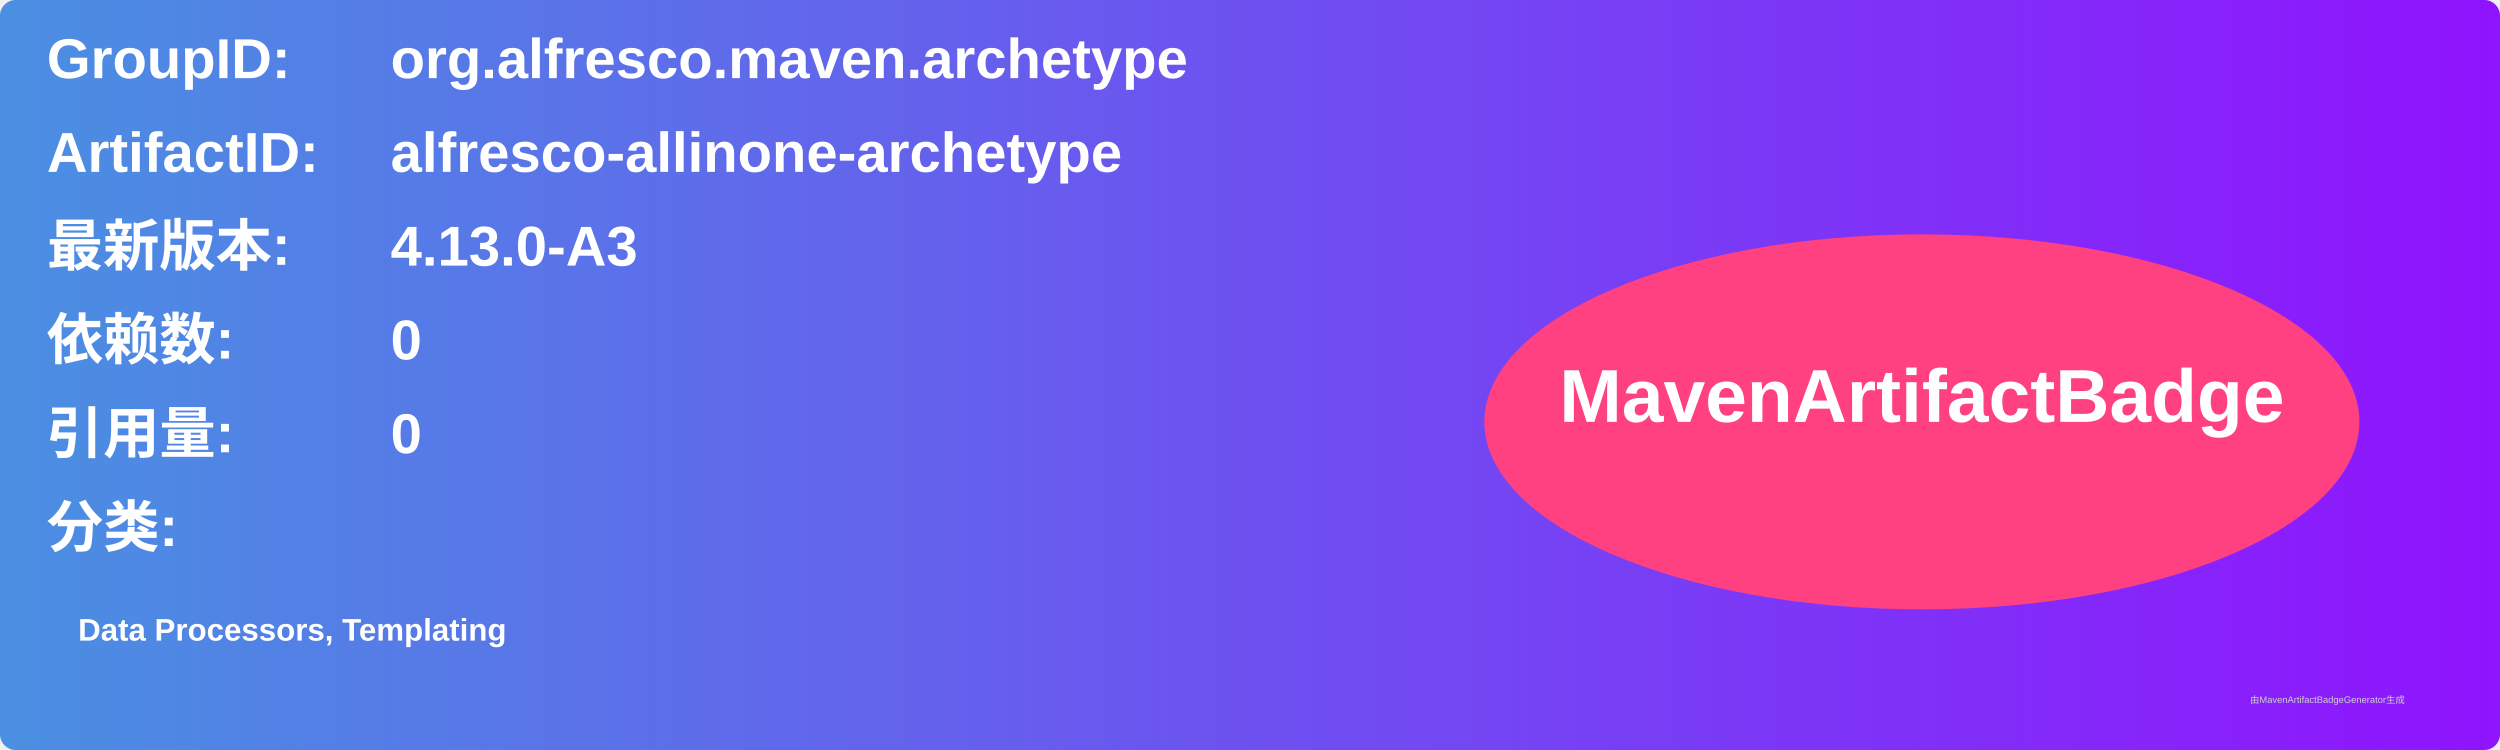
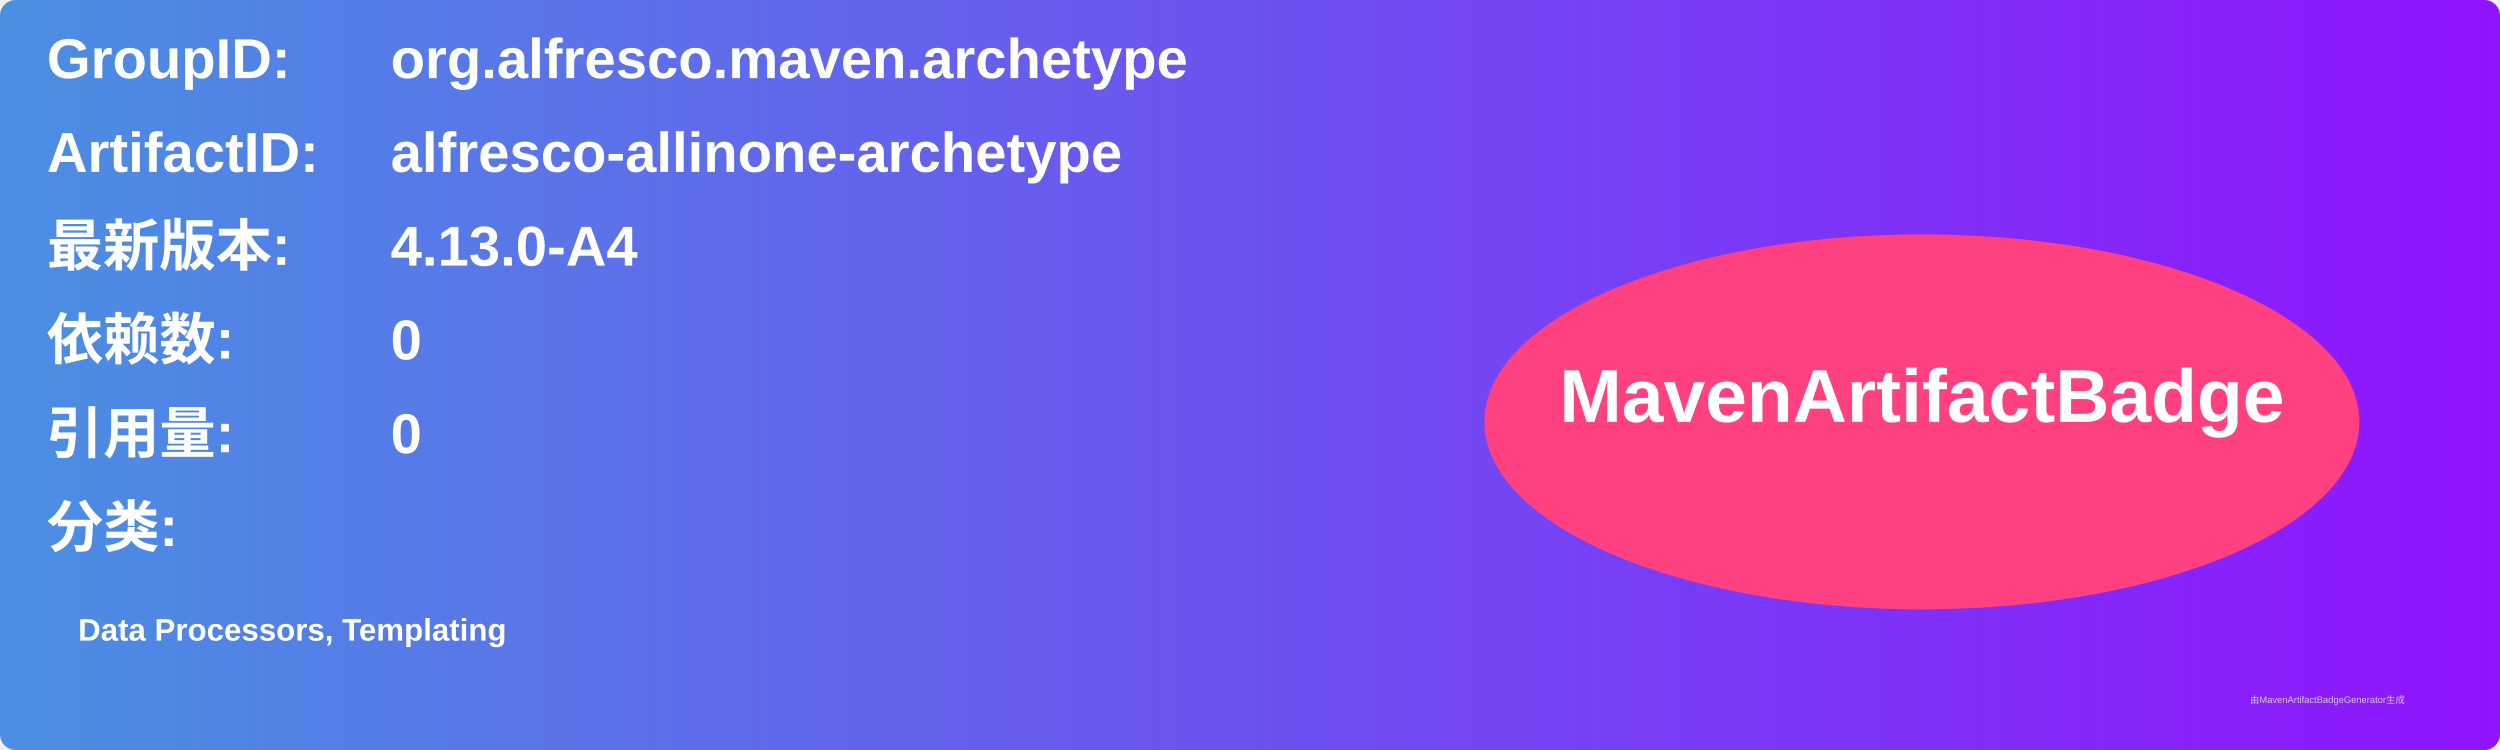
<svg xmlns="http://www.w3.org/2000/svg" width="800" height="240" viewBox="0 0 800 240">
  <linearGradient id="grad" x1="0%" y1="0%" x2="100%" y2="0%">
    <stop offset="0%" stop-color="#4a90e2" />
    <stop offset="100%" stop-color="#9013fe" />
  </linearGradient>
  <rect width="100%" height="100%" rx="5" ry="5" fill="url(#grad)" />
  <g transform="translate(15, 15)">
    <text x="0" y="10" font-family="Arial" font-size="18" fill="white" font-weight="bold" width="260">GroupID:</text>
    <text x="110" y="10" font-family="Arial" font-size="18" fill="white" font-weight="bold" width="460">org.alfresco.maven.archetype</text>
    <text x="0" y="40" font-family="Arial" font-size="18" fill="white" font-weight="bold" width="260">ArtifactID:</text>
    <text x="110" y="40" font-family="Arial" font-size="18" fill="white" font-weight="bold" width="460">alfresco-allinone-archetype</text>
    <text x="0" y="70" font-family="Arial" font-size="18" fill="white" font-weight="bold">最新版本:</text>
    <text x="110" y="70" font-family="Arial" font-size="18" fill="white" font-weight="bold">
-       <tspan font-weight="bold">4.13.0-A3</tspan>
+       <tspan font-weight="bold">4.13.0-A4</tspan>
    </text>
    <text x="0" y="100" font-family="Arial" font-size="18" fill="white" font-weight="bold">依赖数: </text>
    <text x="110" y="100" font-family="Arial" font-size="18" fill="white">
      <tspan font-weight="bold">0</tspan>
    </text>
    <text x="0" y="130" font-family="Arial" font-size="18" fill="white" font-weight="bold">引用量: </text>
    <text x="110" y="130" font-family="Arial" font-size="18" fill="white">
      <tspan font-weight="bold">0</tspan>
    </text>
    <text x="0" y="160" font-family="Arial" font-size="18" fill="white" font-weight="bold">分类:</text>
    <text x="10" y="190" font-family="Arial" font-size="10" fill="white">
      <tspan font-weight="bold">Data Processors, Templating</tspan>
    </text>
    <ellipse cx="600" cy="120" rx="140" ry="60" fill="#ff4081" />
    <text x="600" y="120" text-anchor="middle" font-family="Arial" font-size="24" fill="white" font-weight="bold">MavenArtifactBadge</text>
  </g>
  <text x="720" y="225" font-family="Arial" font-size="3" fill="#d0d0d0">由MavenArtifactBadgeGenerator生成</text>
</svg>
